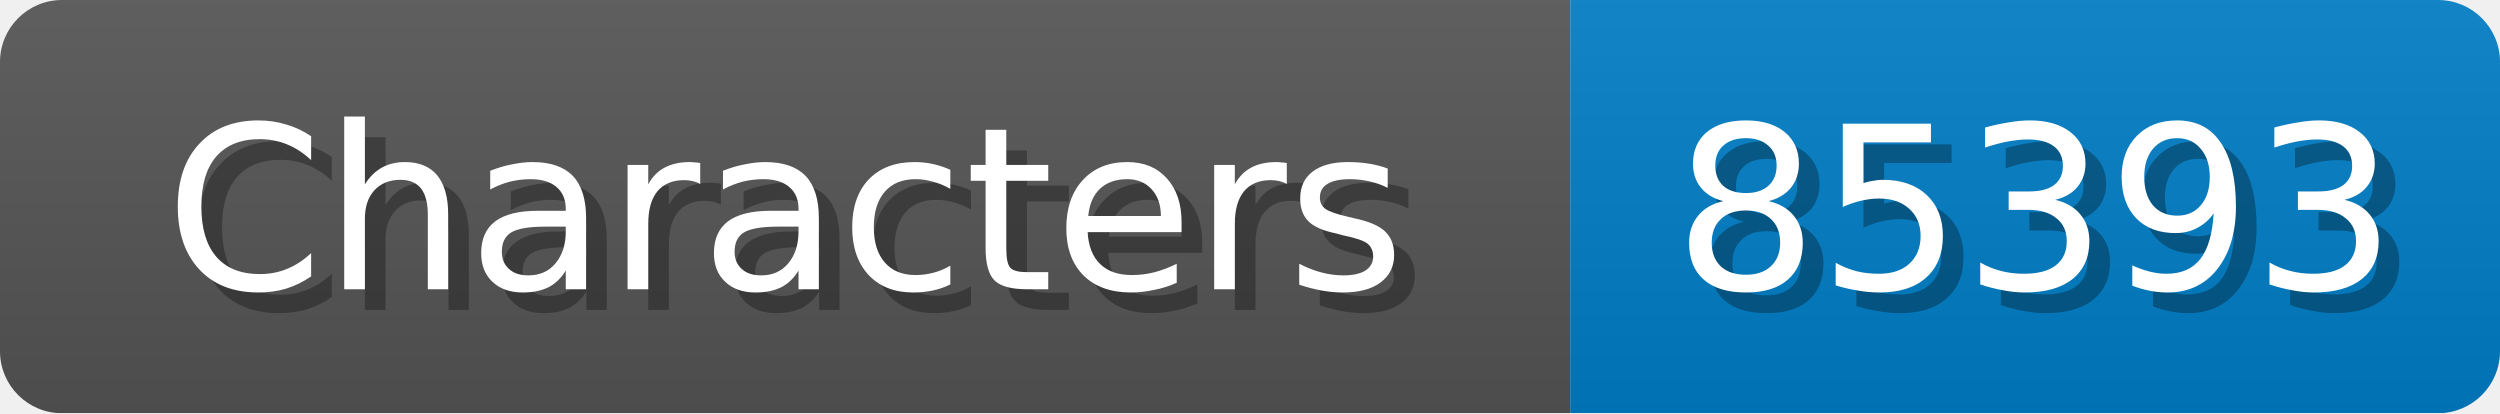
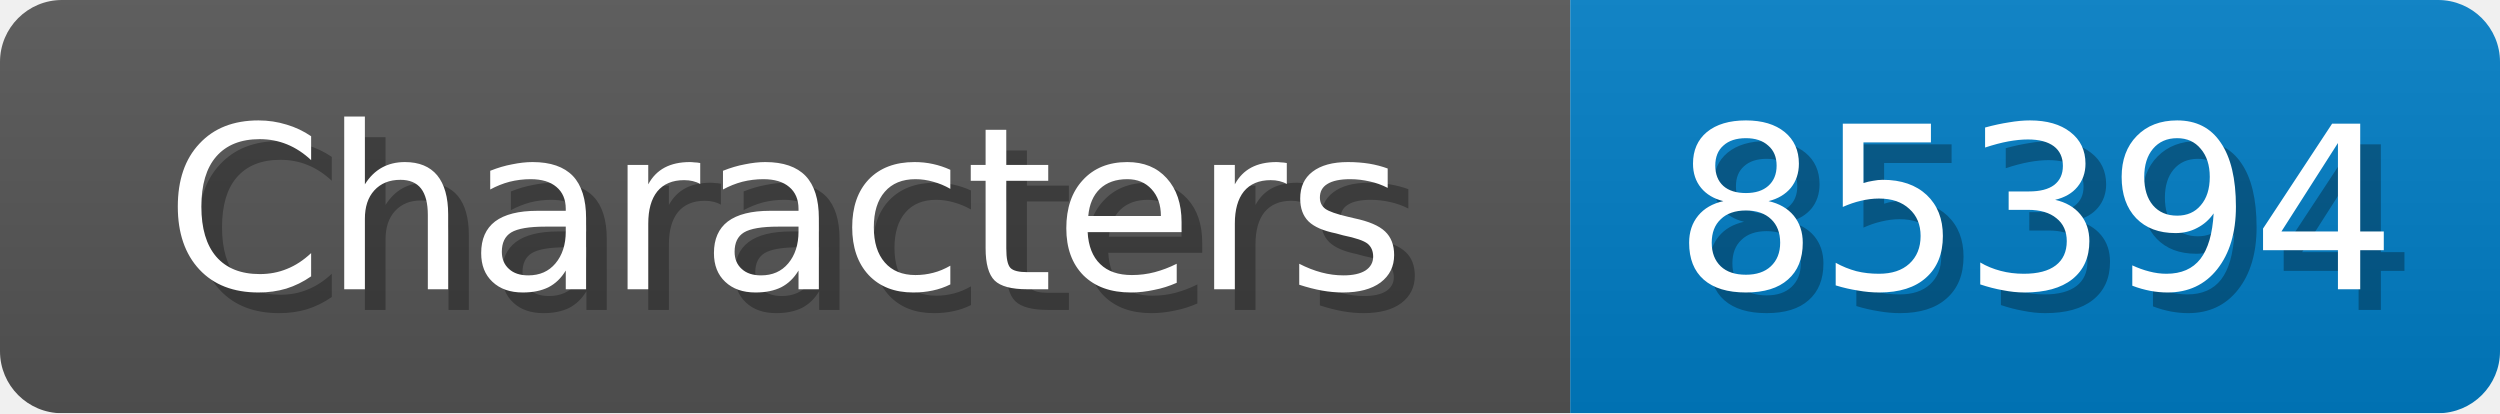
<svg xmlns="http://www.w3.org/2000/svg" width="121" height="20">
  <linearGradient id="b" x2="0" y2="100%">
    <stop offset="0" stop-color="#bbb" stop-opacity=".1" />
    <stop offset="1" stop-opacity=".1" />
  </linearGradient>
  <mask id="anybadge_1">
    <rect width="121" height="20" rx="3" fill="#fff" />
  </mask>
  <g mask="url(#anybadge_1)">
    <path fill="#555" d="M0 0h76v20H0z" />
    <path fill="#007ec6" d="M76 0h45v20H76z" />
    <path fill="url(#b)" d="M0 0h121v20H0z" />
  </g>
  <g fill="#fff" text-anchor="middle" font-family="DejaVu Sans,Verdana,Geneva,sans-serif" font-size="11">
    <text x="39.0" y="15" fill="#010101" fill-opacity=".3">Characters</text>
    <text x="38.0" y="14">Characters</text>
  </g>
  <g fill="#fff" text-anchor="middle" font-family="DejaVu Sans,Verdana,Geneva,sans-serif" font-size="11">
-     <text x="99.5" y="15" fill="#010101" fill-opacity=".3">85393</text>
-     <text x="98.5" y="14">85393</text>
+     <text x="99.5" y="15" fill="#010101" fill-opacity=".3">85394</text>
+     <text x="98.5" y="14">85394</text>
  </g>
</svg>
